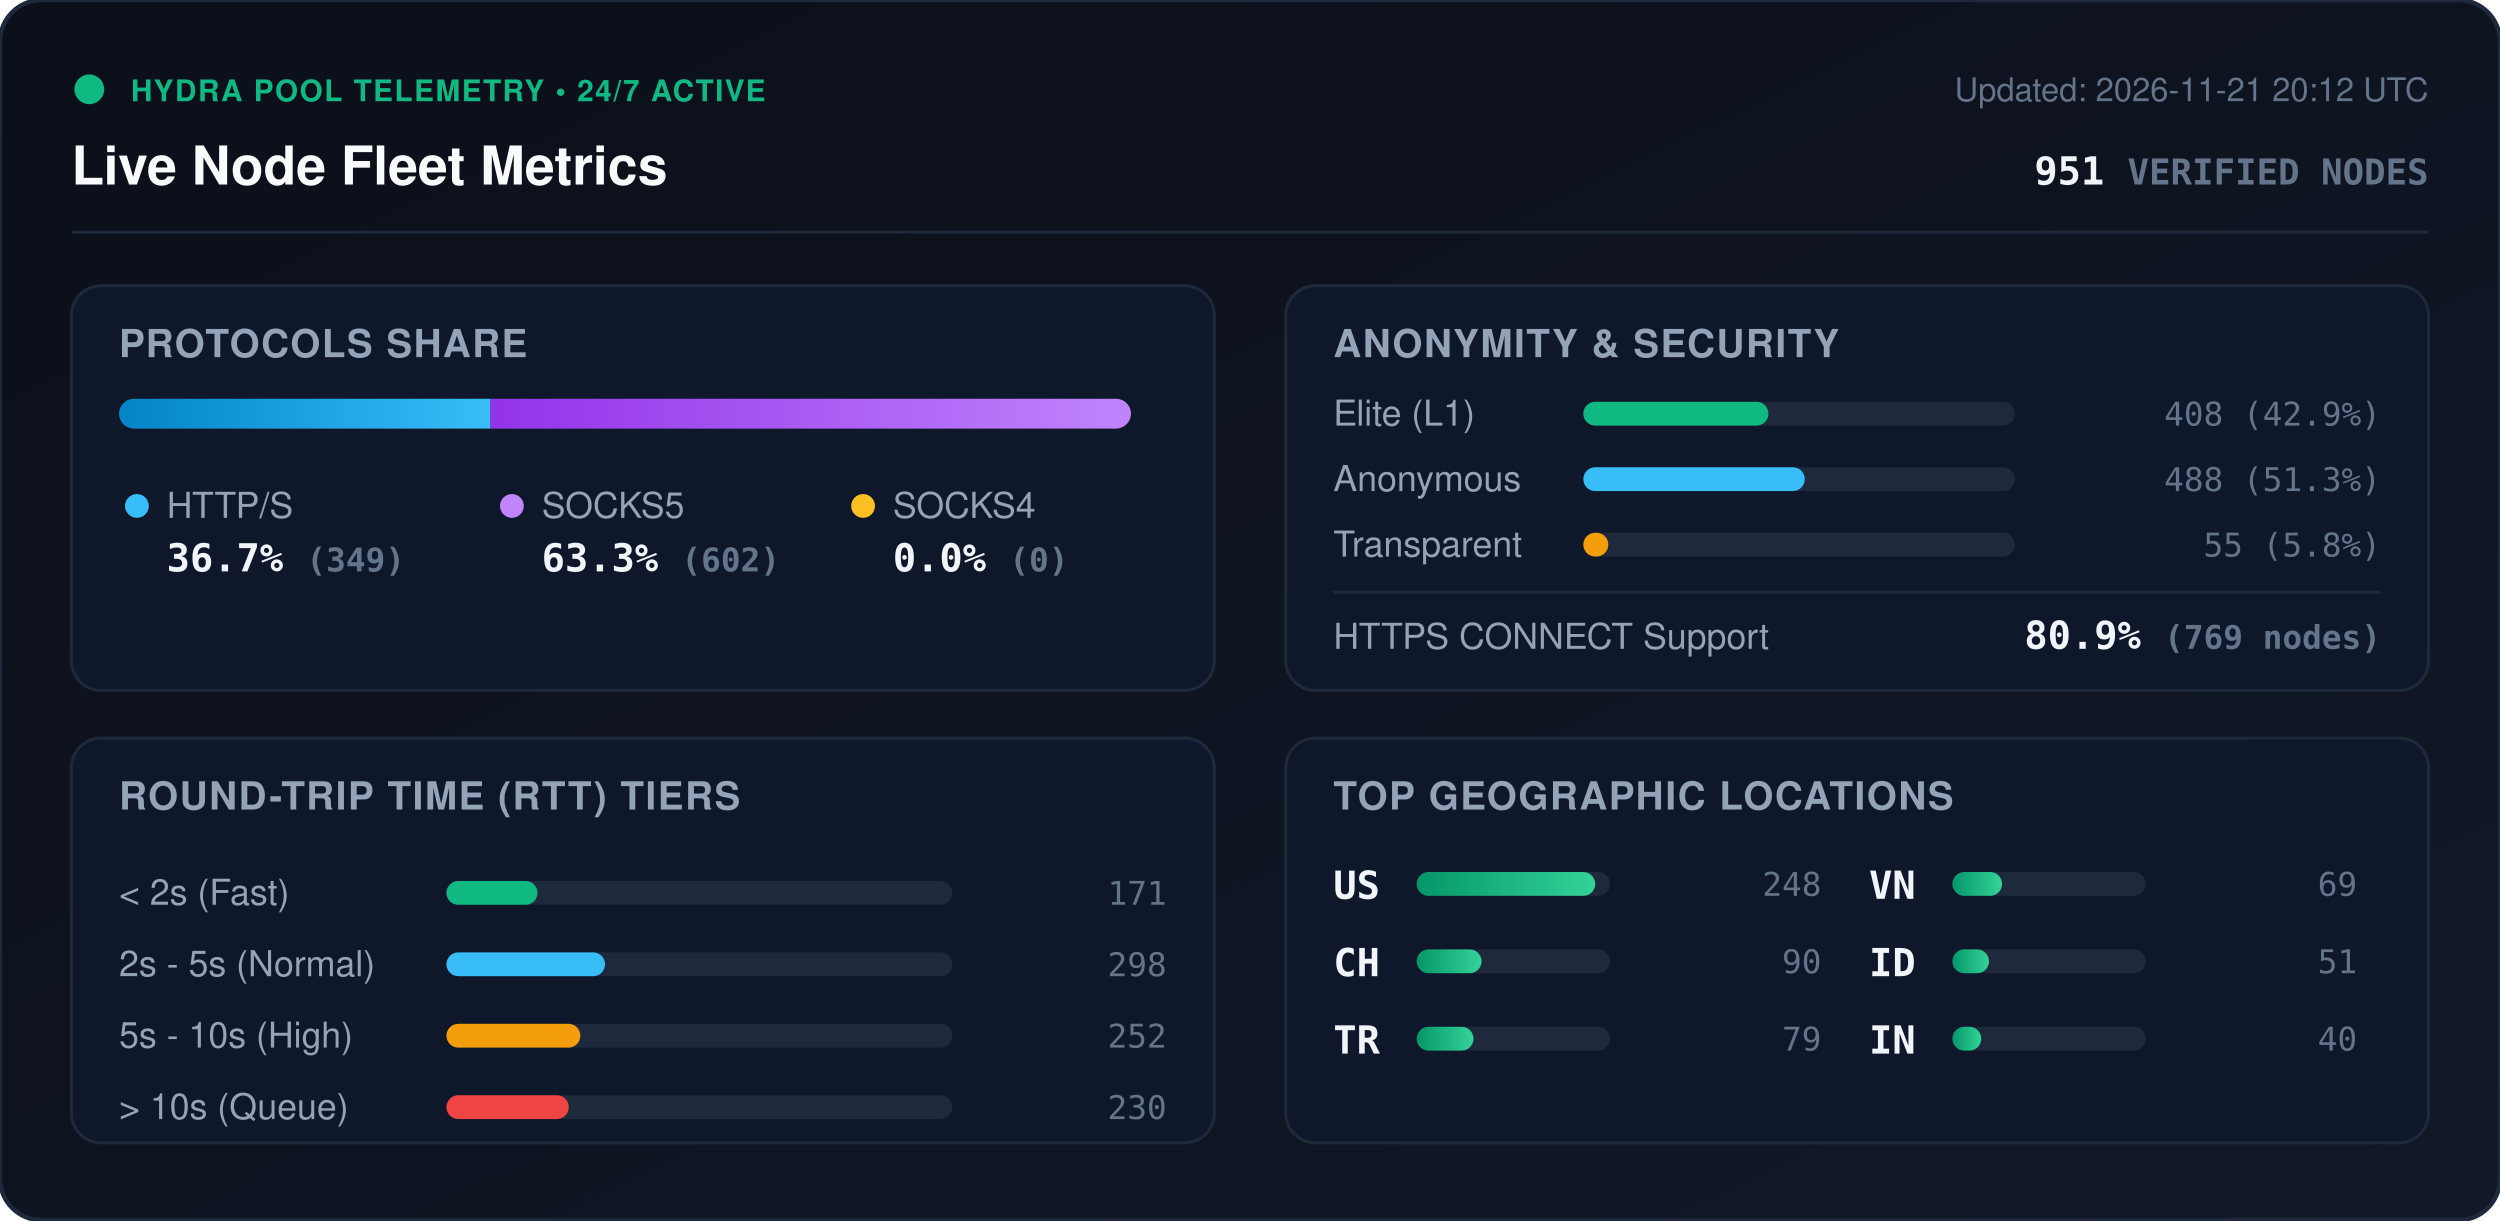
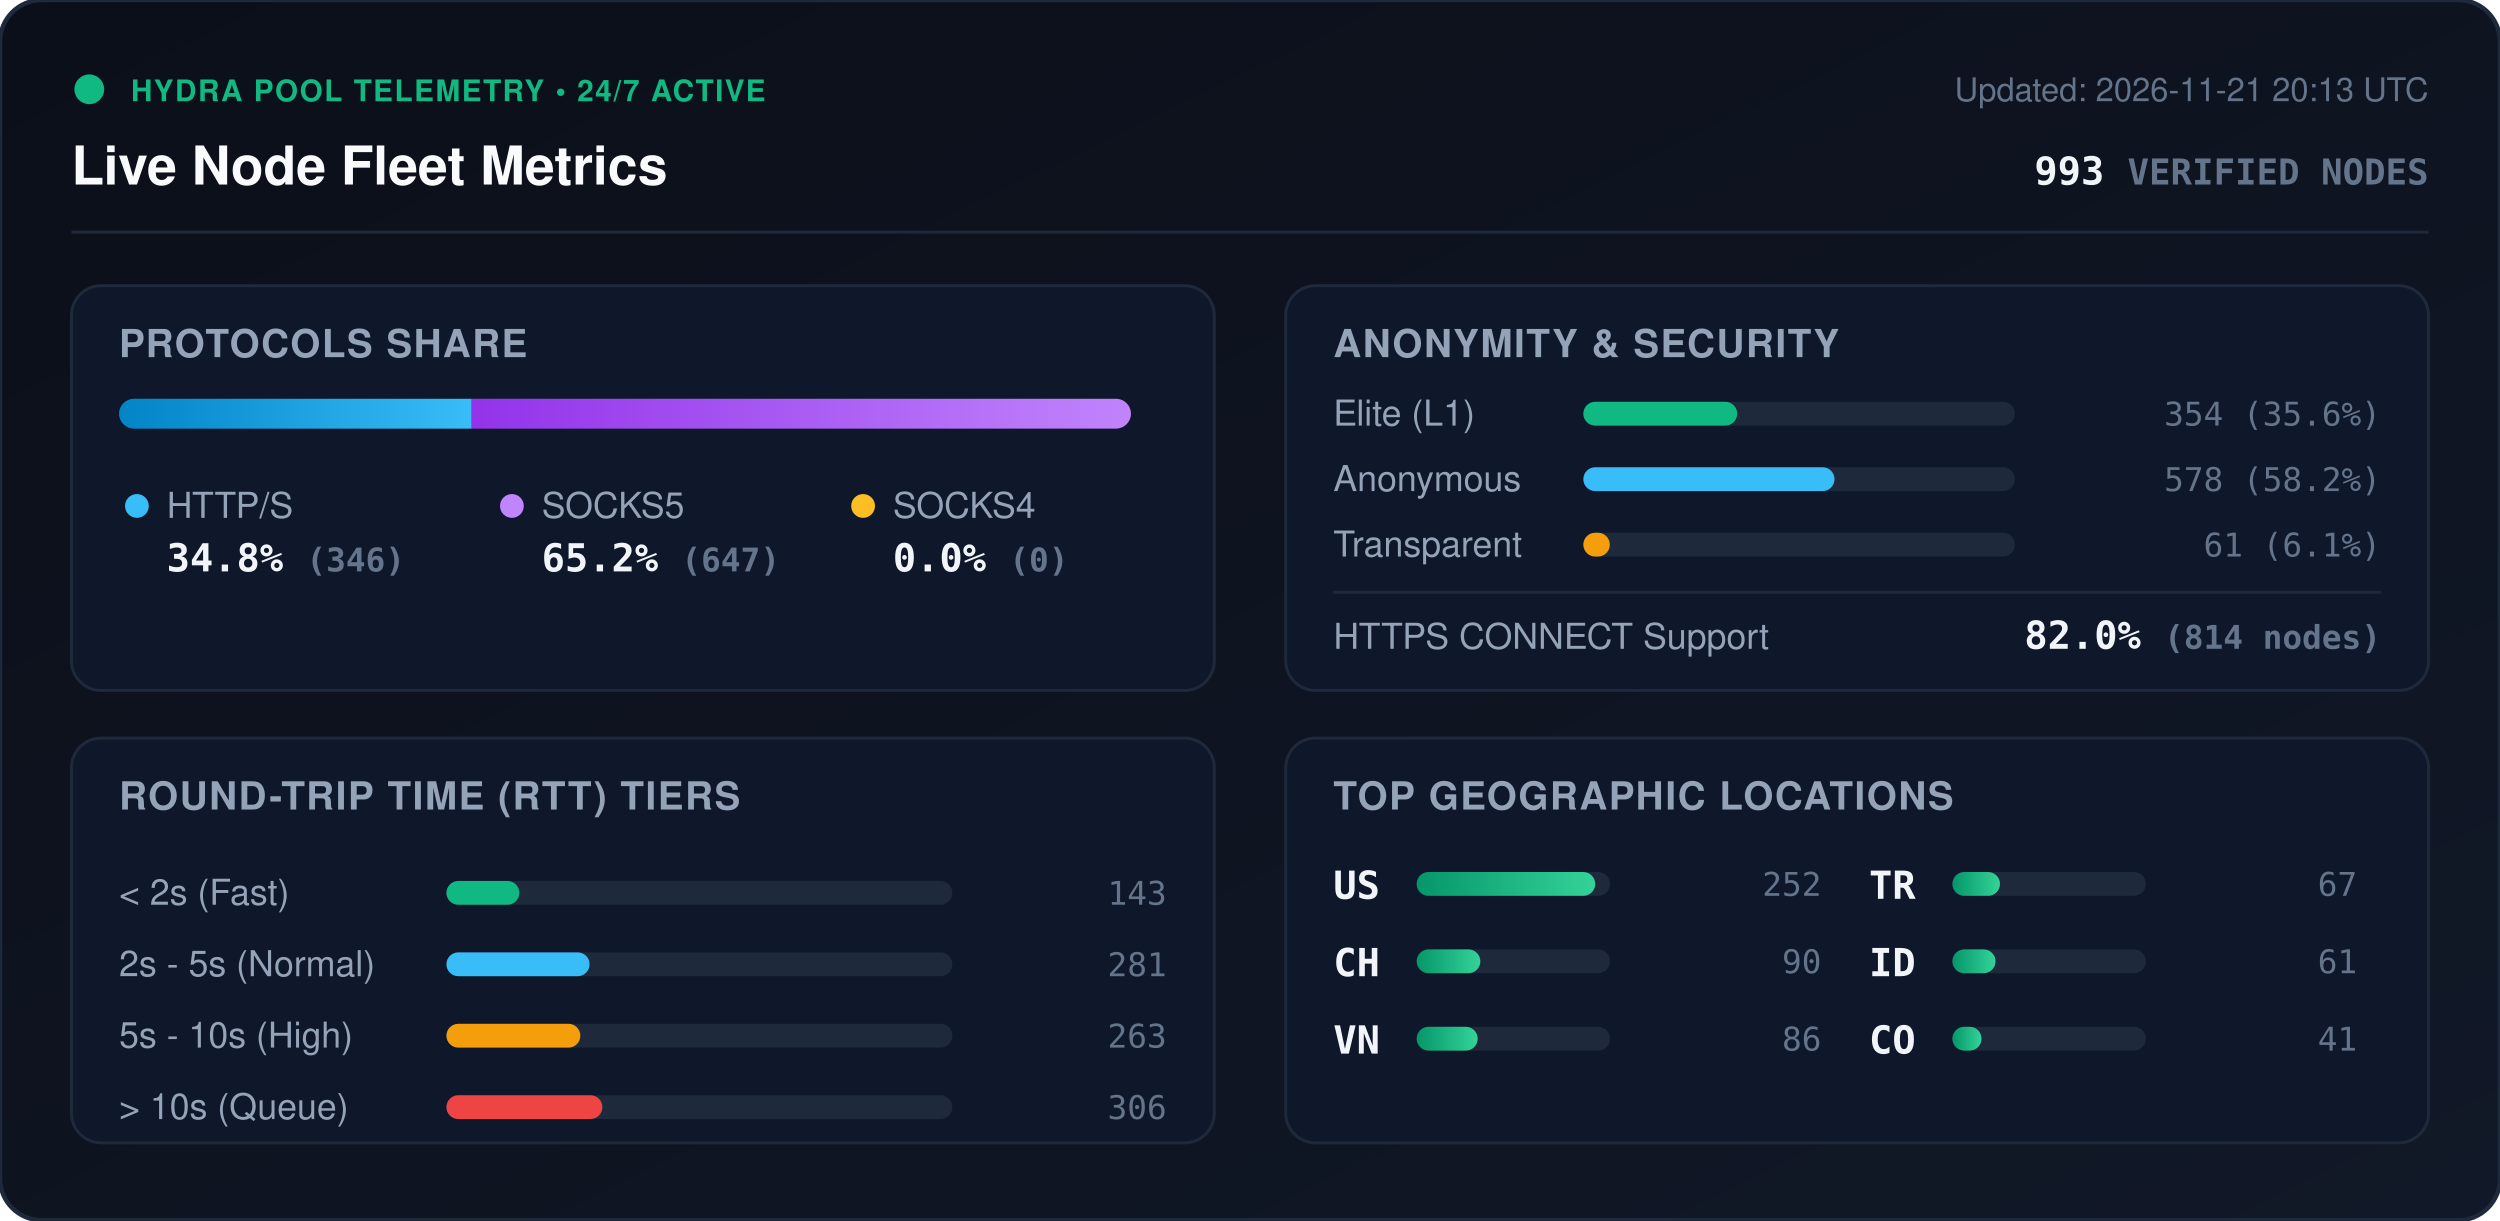
<svg xmlns="http://www.w3.org/2000/svg" viewBox="0 0 840 410" width="840" height="410" style="max-width: 100%; height: auto;">
  <defs>
    <linearGradient id="bg" x1="0%" y1="0%" x2="100%" y2="100%">
      <stop offset="0%" stop-color="#0b0f19" />
      <stop offset="100%" stop-color="#111827" />
    </linearGradient>
    <linearGradient id="bar-http" x1="0%" y1="0%" x2="100%" y2="0%">
      <stop offset="0%" stop-color="#0284c7" />
      <stop offset="100%" stop-color="#38bdf8" />
    </linearGradient>
    <linearGradient id="bar-socks5" x1="0%" y1="0%" x2="100%" y2="0%">
      <stop offset="0%" stop-color="#9333ea" />
      <stop offset="100%" stop-color="#c084fc" />
    </linearGradient>
    <linearGradient id="bar-socks4" x1="0%" y1="0%" x2="100%" y2="0%">
      <stop offset="0%" stop-color="#d97706" />
      <stop offset="100%" stop-color="#fbbf24" />
    </linearGradient>
    <linearGradient id="bar-green" x1="0%" y1="0%" x2="100%" y2="0%">
      <stop offset="0%" stop-color="#059669" />
      <stop offset="100%" stop-color="#34d399" />
    </linearGradient>
    <clipPath id="prog-track-clip">
      <rect width="340.0" height="10" rx="5" />
    </clipPath>
    <style>
      .title { font: 700 18px -apple-system, BlinkMacSystemFont, 'Segoe UI', Helvetica, Arial, sans-serif; fill: #f8fafc; }
      .sub { font: 500 11px -apple-system, BlinkMacSystemFont, 'Segoe UI', Helvetica, Arial, sans-serif; fill: #64748b; }
      .section-hdr { font: 600 13px -apple-system, BlinkMacSystemFont, 'Segoe UI', Helvetica, Arial, sans-serif; fill: #94a3b8; letter-spacing: 0.5px; }
      .metric-val { font: 700 13px -apple-system, BlinkMacSystemFont, 'Segoe UI', Helvetica, Arial, sans-serif; fill: #f1f5f9; }
      .metric-lbl { font: 500 12px -apple-system, BlinkMacSystemFont, 'Segoe UI', Helvetica, Arial, sans-serif; fill: #94a3b8; }
      .badge-txt { font: 700 10px -apple-system, BlinkMacSystemFont, 'Segoe UI', Helvetica, Arial, sans-serif; fill: #10b981; letter-spacing: 0.5px; }
      .mono { font-family: ui-monospace, SFMono-Regular, Menlo, Monaco, Consolas, monospace; }
      .pulse { animation: beacon 2s infinite ease-in-out; }
      @keyframes beacon { 0%, 100% { opacity: 1; } 50% { opacity: 0.35; } }
    </style>
  </defs>
  <rect width="840" height="410" rx="14" fill="url(#bg)" stroke="#1e293b" stroke-width="1.5" />
  <g transform="translate(24, 24)">
    <circle cx="6" cy="6" r="5" fill="#10b981" class="pulse" />
    <text x="20" y="10" class="badge-txt">HYDRA POOL TELEMETRY • 24/7 ACTIVE</text>
    <text x="0" y="38" class="title">Live Node Fleet Metrics</text>
-     <text x="792" y="10" text-anchor="end" class="sub">Updated: 2026-11-21 20:12 UTC</text>
-     <text x="792" y="38" text-anchor="end" class="metric-val mono" fill="#38bdf8">951 <tspan font-size="12" fill="#64748b">VERIFIED NODES</tspan>
+     <text x="792" y="10" text-anchor="end" class="sub">Updated: 2026-11-21 20:13 UTC</text>
+     <text x="792" y="38" text-anchor="end" class="metric-val mono" fill="#38bdf8">993 <tspan font-size="12" fill="#64748b">VERIFIED NODES</tspan>
    </text>
  </g>
  <line x1="24" y1="78" x2="816" y2="78" stroke="#1e293b" stroke-width="1" />
  <g transform="translate(24, 96)">
    <rect width="384" height="136" rx="10" fill="#0f172a" stroke="#1e293b" />
    <text x="16" y="24" class="section-hdr">PROTOCOLS SHARE</text>
    <g transform="translate(16, 38)">
      <rect width="340.0" height="10" rx="5" fill="#1e293b" />
      <g clip-path="url(#prog-track-clip)">
-         <rect x="0" width="124.8" height="10" fill="url(#bar-http)" />
-         <rect x="124.8" width="215.2" height="10" fill="url(#bar-socks5)" />
+         <rect x="0" width="118.5" height="10" fill="url(#bar-http)" />
+         <rect x="118.5" width="221.5" height="10" fill="url(#bar-socks5)" />
        <rect x="340.0" width="0.0" height="10" fill="url(#bar-socks4)" />
      </g>
    </g>
    <g transform="translate(16, 68)">
      <circle cx="6" cy="6" r="4" fill="#38bdf8" />
      <text x="16" y="10" class="metric-lbl">HTTP/S</text>
-       <text x="16" y="28" class="metric-val mono">36.7% <tspan font-size="11" fill="#64748b">(349)</tspan>
+       <text x="16" y="28" class="metric-val mono">34.8% <tspan font-size="11" fill="#64748b">(346)</tspan>
      </text>
      <circle cx="132" cy="6" r="4" fill="#c084fc" />
      <text x="142" y="10" class="metric-lbl">SOCKS5</text>
-       <text x="142" y="28" class="metric-val mono">63.3% <tspan font-size="11" fill="#64748b">(602)</tspan>
+       <text x="142" y="28" class="metric-val mono">65.2% <tspan font-size="11" fill="#64748b">(647)</tspan>
      </text>
      <circle cx="250" cy="6" r="4" fill="#fbbf24" />
      <text x="260" y="10" class="metric-lbl">SOCKS4</text>
      <text x="260" y="28" class="metric-val mono">0.0% <tspan font-size="11" fill="#64748b">(0)</tspan>
      </text>
    </g>
  </g>
  <g transform="translate(432, 96)">
    <rect width="384" height="136" rx="10" fill="#0f172a" stroke="#1e293b" />
    <text x="16" y="24" class="section-hdr">ANONYMITY &amp; SECURITY</text>
    <text x="16" y="47" class="metric-lbl">Elite (L1)</text>
    <rect x="100" y="39" width="145.0" height="8" rx="4" fill="#1e293b" />
-     <rect x="100" y="39" width="62.2" height="8" rx="4" fill="#10b981" />
-     <text x="368" y="47" text-anchor="end" class="mono sub" fill="#e2e8f0">408 (42.9%)</text>
+     <rect x="100" y="39" width="51.7" height="8" rx="4" fill="#10b981" />
+     <text x="368" y="47" text-anchor="end" class="mono sub" fill="#e2e8f0">354 (35.6%)</text>
    <text x="16" y="69" class="metric-lbl">Anonymous</text>
    <rect x="100" y="61" width="145.0" height="8" rx="4" fill="#1e293b" />
-     <rect x="100" y="61" width="74.4" height="8" rx="4" fill="#38bdf8" />
-     <text x="368" y="69" text-anchor="end" class="mono sub" fill="#e2e8f0">488 (51.3%)</text>
+     <rect x="100" y="61" width="84.4" height="8" rx="4" fill="#38bdf8" />
+     <text x="368" y="69" text-anchor="end" class="mono sub" fill="#e2e8f0">578 (58.2%)</text>
    <text x="16" y="91" class="metric-lbl">Transparent</text>
    <rect x="100" y="83" width="145.0" height="8" rx="4" fill="#1e293b" />
-     <rect x="100" y="83" width="8.4" height="8" rx="4" fill="#f59e0b" />
-     <text x="368" y="91" text-anchor="end" class="mono sub" fill="#e2e8f0">55 (5.8%)</text>
+     <rect x="100" y="83" width="8.9" height="8" rx="4" fill="#f59e0b" />
+     <text x="368" y="91" text-anchor="end" class="mono sub" fill="#e2e8f0">61 (6.1%)</text>
    <line x1="16" y1="103" x2="368" y2="103" stroke="#1e293b" stroke-width="1" />
    <text x="16" y="122" class="metric-lbl">HTTPS CONNECT Support</text>
-     <text x="368" y="122" text-anchor="end" class="metric-val mono" fill="#34d399">80.9% <tspan font-size="11" fill="#64748b">(769 nodes)</tspan>
+     <text x="368" y="122" text-anchor="end" class="metric-val mono" fill="#34d399">82.0% <tspan font-size="11" fill="#64748b">(814 nodes)</tspan>
    </text>
  </g>
  <g transform="translate(24, 248)">
    <rect width="384" height="136" rx="10" fill="#0f172a" stroke="#1e293b" />
    <text x="16" y="24" class="section-hdr">ROUND-TRIP TIME (RTT) TIERS</text>
    <g transform="translate(16, 42)">
      <text x="0" y="14" class="metric-lbl">&lt; 2s (Fast)</text>
      <rect x="110" y="6" width="170" height="8" rx="4" fill="#1e293b" />
-       <rect x="110" y="6" width="30.6" height="8" rx="4" fill="#10b981" />
-       <text x="352" y="14" text-anchor="end" class="mono sub">171</text>
+       <rect x="110" y="6" width="24.5" height="8" rx="4" fill="#10b981" />
+       <text x="352" y="14" text-anchor="end" class="mono sub">143</text>
      <text x="0" y="38" class="metric-lbl">2s - 5s (Normal)</text>
      <rect x="110" y="30" width="170" height="8" rx="4" fill="#1e293b" />
-       <rect x="110" y="30" width="53.3" height="8" rx="4" fill="#38bdf8" />
-       <text x="352" y="38" text-anchor="end" class="mono sub">298</text>
+       <rect x="110" y="30" width="48.1" height="8" rx="4" fill="#38bdf8" />
+       <text x="352" y="38" text-anchor="end" class="mono sub">281</text>
      <text x="0" y="62" class="metric-lbl">5s - 10s (High)</text>
      <rect x="110" y="54" width="170" height="8" rx="4" fill="#1e293b" />
      <rect x="110" y="54" width="45.0" height="8" rx="4" fill="#f59e0b" />
-       <text x="352" y="62" text-anchor="end" class="mono sub">252</text>
+       <text x="352" y="62" text-anchor="end" class="mono sub">263</text>
      <text x="0" y="86" class="metric-lbl">&gt; 10s (Queue)</text>
      <rect x="110" y="78" width="170" height="8" rx="4" fill="#1e293b" />
-       <rect x="110" y="78" width="41.1" height="8" rx="4" fill="#ef4444" />
-       <text x="352" y="86" text-anchor="end" class="mono sub">230</text>
+       <rect x="110" y="78" width="52.4" height="8" rx="4" fill="#ef4444" />
+       <text x="352" y="86" text-anchor="end" class="mono sub">306</text>
    </g>
  </g>
  <g transform="translate(432, 248)">
    <rect width="384" height="136" rx="10" fill="#0f172a" stroke="#1e293b" />
    <text x="16" y="24" class="section-hdr">TOP GEOGRAPHIC LOCATIONS</text>
    <g transform="translate(16, 42)">
      <g transform="translate(0, 0)">
        <text x="0" y="12" class="mono metric-val" font-size="12">US</text>
        <rect x="28" y="3" width="65" height="8" rx="4" fill="#1e293b" />
        <rect x="28" y="3" width="60.0" height="8" rx="4" fill="url(#bar-green)" />
-         <text x="164" y="11" text-anchor="end" class="mono sub">248</text>
+         <text x="164" y="11" text-anchor="end" class="mono sub">252</text>
      </g>
      <g transform="translate(0, 26)">
        <text x="0" y="12" class="mono metric-val" font-size="12">CH</text>
        <rect x="28" y="3" width="65" height="8" rx="4" fill="#1e293b" />
-         <rect x="28" y="3" width="21.8" height="8" rx="4" fill="url(#bar-green)" />
+         <rect x="28" y="3" width="21.4" height="8" rx="4" fill="url(#bar-green)" />
        <text x="164" y="11" text-anchor="end" class="mono sub">90</text>
      </g>
      <g transform="translate(0, 52)">
+         <text x="0" y="12" class="mono metric-val" font-size="12">VN</text>
+         <rect x="28" y="3" width="65" height="8" rx="4" fill="#1e293b" />
+         <rect x="28" y="3" width="20.5" height="8" rx="4" fill="url(#bar-green)" />
+         <text x="164" y="11" text-anchor="end" class="mono sub">86</text>
+       </g>
+       <g transform="translate(180, 0)">
        <text x="0" y="12" class="mono metric-val" font-size="12">TR</text>
        <rect x="28" y="3" width="65" height="8" rx="4" fill="#1e293b" />
-         <rect x="28" y="3" width="19.1" height="8" rx="4" fill="url(#bar-green)" />
-         <text x="164" y="11" text-anchor="end" class="mono sub">79</text>
-       </g>
-       <g transform="translate(180, 0)">
-         <text x="0" y="12" class="mono metric-val" font-size="12">VN</text>
-         <rect x="28" y="3" width="65" height="8" rx="4" fill="#1e293b" />
-         <rect x="28" y="3" width="16.7" height="8" rx="4" fill="url(#bar-green)" />
-         <text x="164" y="11" text-anchor="end" class="mono sub">69</text>
+         <rect x="28" y="3" width="16.0" height="8" rx="4" fill="url(#bar-green)" />
+         <text x="164" y="11" text-anchor="end" class="mono sub">67</text>
      </g>
      <g transform="translate(180, 26)">
        <text x="0" y="12" class="mono metric-val" font-size="12">ID</text>
        <rect x="28" y="3" width="65" height="8" rx="4" fill="#1e293b" />
-         <rect x="28" y="3" width="12.3" height="8" rx="4" fill="url(#bar-green)" />
-         <text x="164" y="11" text-anchor="end" class="mono sub">51</text>
+         <rect x="28" y="3" width="14.5" height="8" rx="4" fill="url(#bar-green)" />
+         <text x="164" y="11" text-anchor="end" class="mono sub">61</text>
      </g>
      <g transform="translate(180, 52)">
-         <text x="0" y="12" class="mono metric-val" font-size="12">IN</text>
+         <text x="0" y="12" class="mono metric-val" font-size="12">CO</text>
        <rect x="28" y="3" width="65" height="8" rx="4" fill="#1e293b" />
-         <rect x="28" y="3" width="9.7" height="8" rx="4" fill="url(#bar-green)" />
-         <text x="164" y="11" text-anchor="end" class="mono sub">40</text>
+         <rect x="28" y="3" width="9.8" height="8" rx="4" fill="url(#bar-green)" />
+         <text x="164" y="11" text-anchor="end" class="mono sub">41</text>
      </g>
    </g>
  </g>
</svg>
